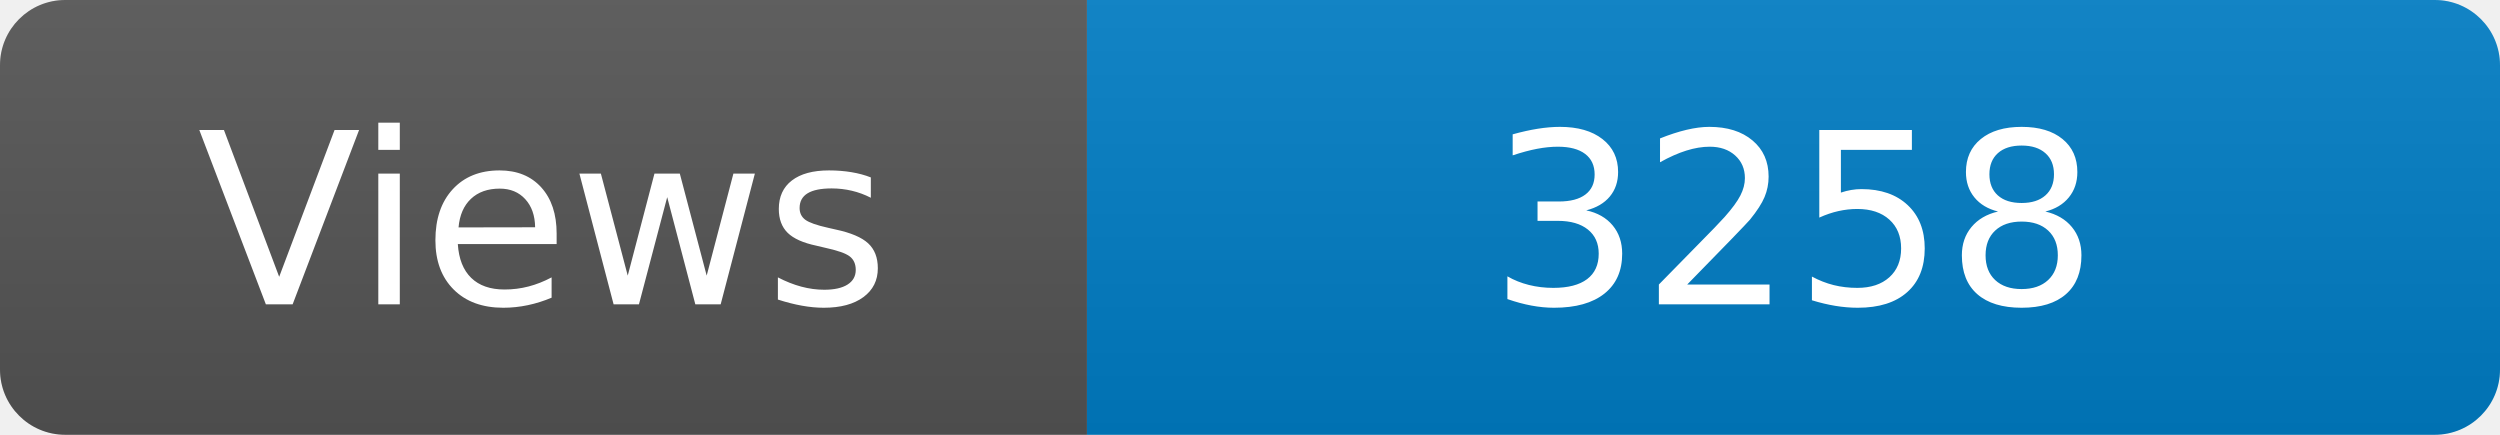
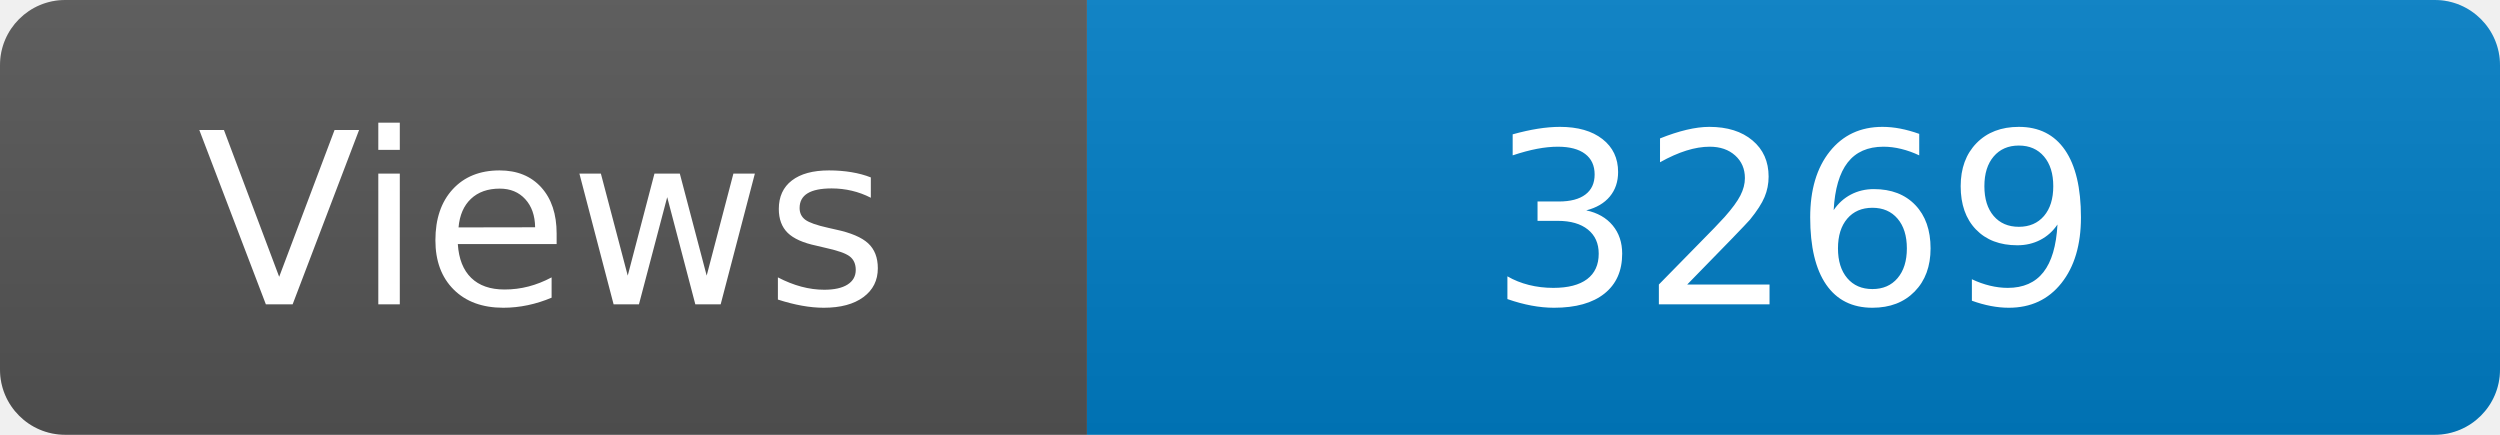
<svg xmlns="http://www.w3.org/2000/svg" width="115" height="20" role="img" aria-label="Maintained?: yes">
  <linearGradient id="s" x2="0" y2="100%">
    <stop offset="0" stop-color="#bbb" stop-opacity=".1" />
    <stop offset="1" stop-opacity=".1" />
  </linearGradient>
  <clipPath id="r">
    <rect width="115" height="20" rx="3" fill="#fff" />
  </clipPath>
  <g clip-path="url(#r)">
    <rect width="50" height="20" fill="#555" />
    <rect x="50" width="160" height="20" fill="#007ec6" />
    <rect width="115" height="20" fill="url(#s)" />
  </g>
  <g fill="#fff" text-anchor="middle" font-family="Verdana,Geneva,DejaVu Sans,sans-serif" font-size="110">
    <text x="250" y="140" transform="scale(.1)" fill="#fff">Views</text>
-     <text x="825" y="140" transform="scale(.1)" fill="#fff">3258</text>
+     <text x="825" y="140" transform="scale(.1)" fill="#fff">3269</text>
  </g>
</svg>
